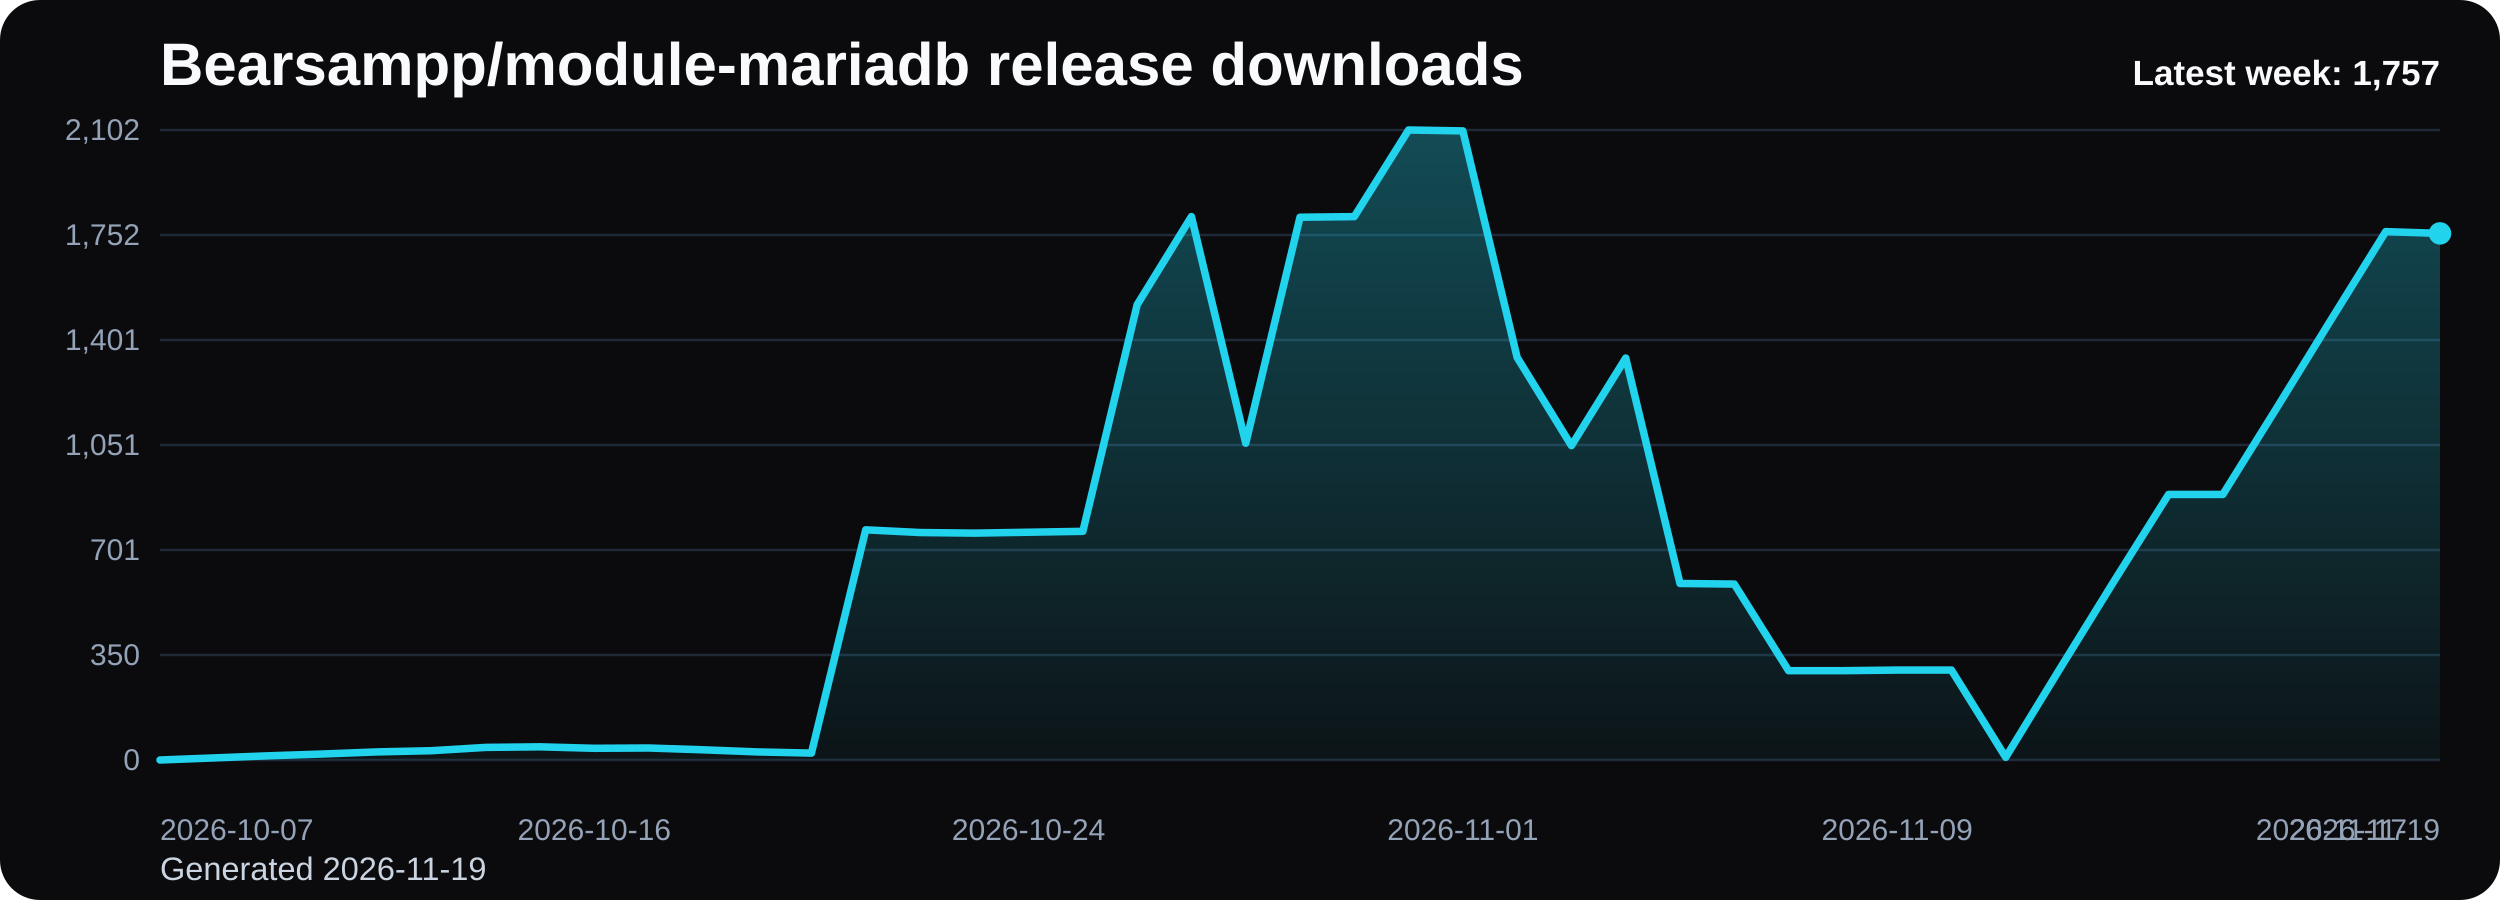
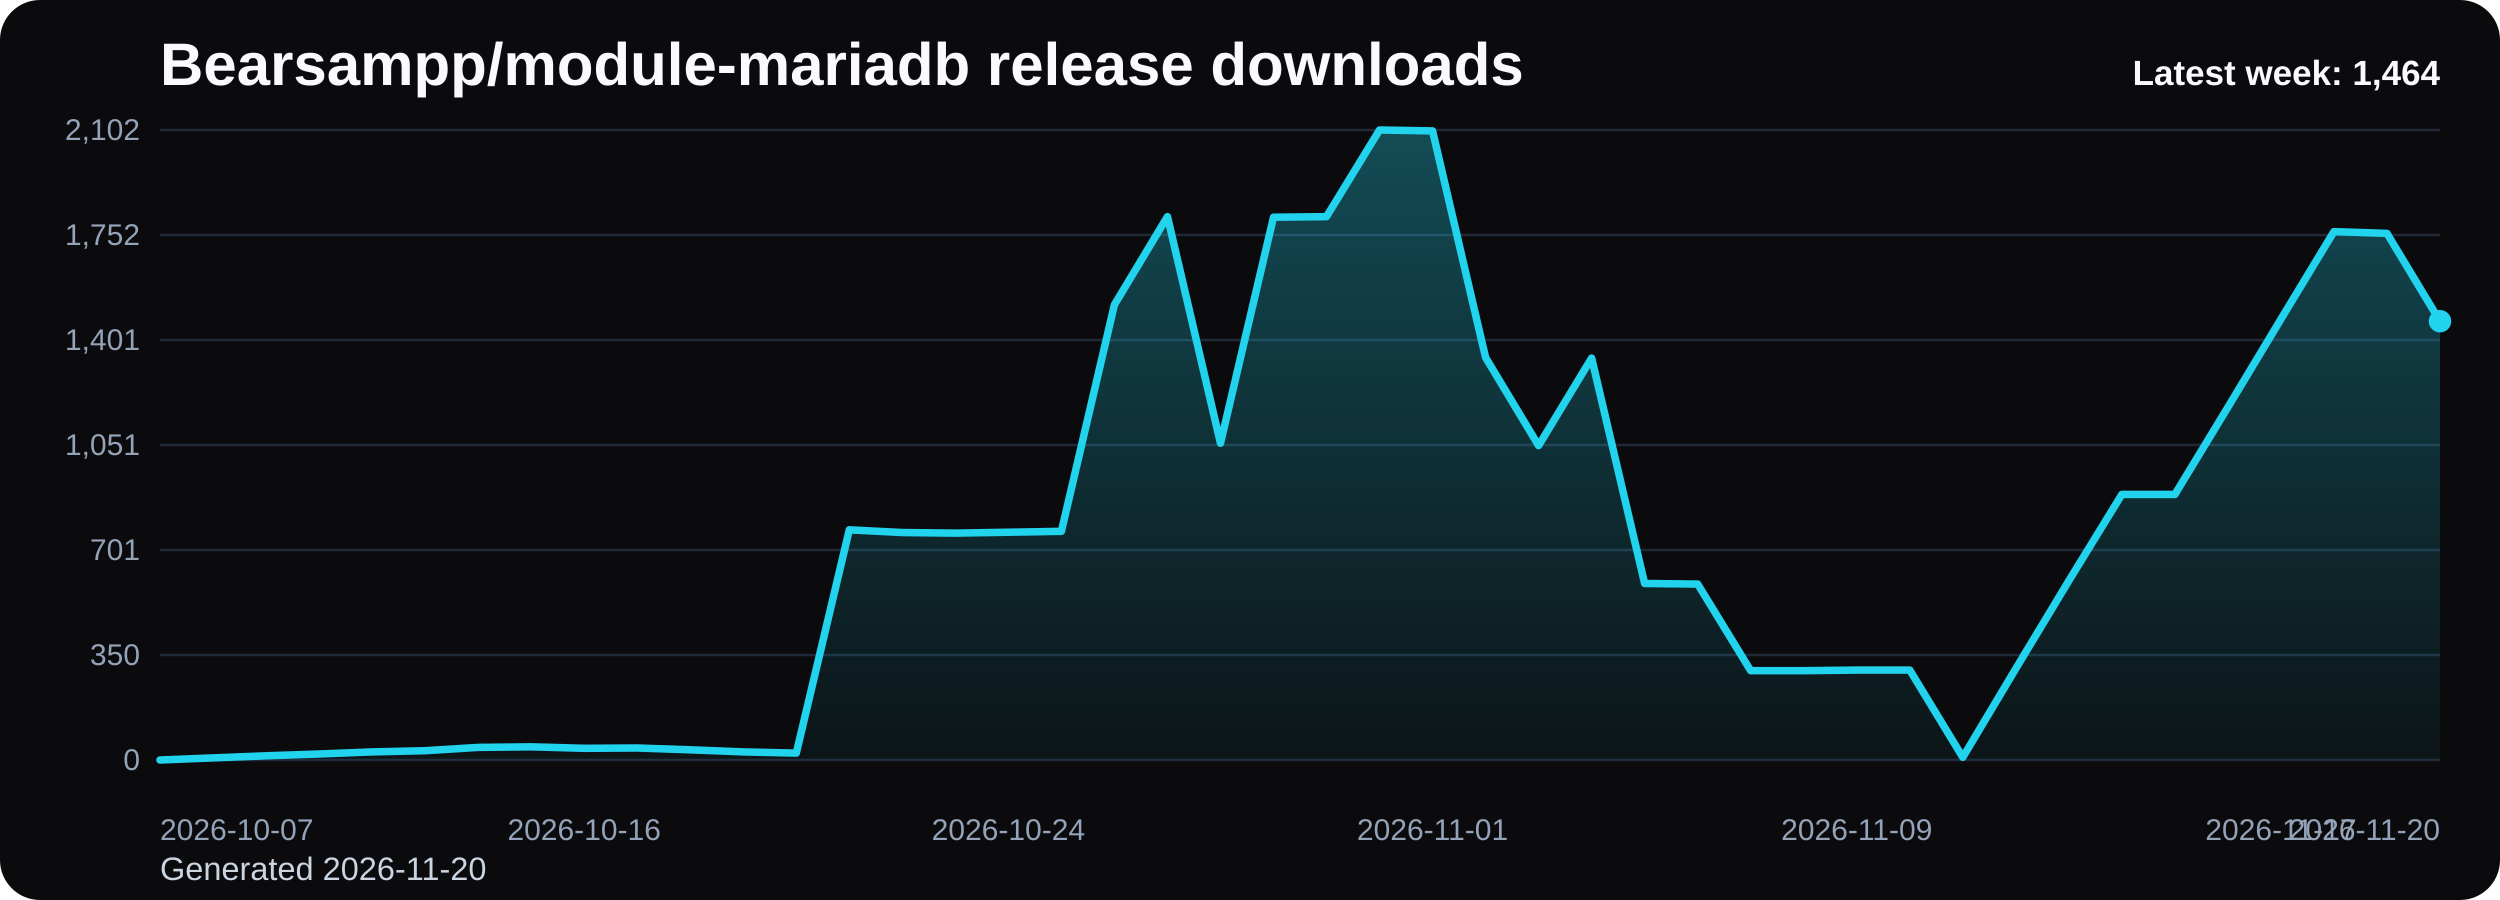
<svg xmlns="http://www.w3.org/2000/svg" viewBox="0 0 1000 360" role="img" aria-label="Bearsampp/module-mariadb release downloads chart">
  <defs>
    <linearGradient id="fill-weekly-black" x1="0" y1="0" x2="0" y2="1">
      <stop offset="0%" stop-color="#22d3ee" stop-opacity="0.32" />
      <stop offset="100%" stop-color="#22d3ee" stop-opacity="0.05" />
    </linearGradient>
    <style>
      .bg { fill: #0b0b0d; }
      .title { font: 700 24px Arial, sans-serif; fill: #f8fafc; }
      .sub { font: 400 13px Arial, sans-serif; fill: #cbd5e1; }
      .grid { stroke: #1f2937; stroke-width: 1; }
      .axis { font: 400 12px Arial, sans-serif; fill: #94a3b8; }
      .line { fill: none; stroke: #22d3ee; stroke-width: 3; stroke-linecap: round; stroke-linejoin: round; }
      .dot { fill: #22d3ee; }
      .value { font: 600 11px Arial, sans-serif; fill: #cbd5e1; }
      .latest { font: 700 14px Arial, sans-serif; fill: #f8fafc; }
    </style>
  </defs>
  <rect class="bg" x="0" y="0" width="1000" height="360" rx="16" />
  <text class="title" x="64" y="34">Bearsampp/module-mariadb release downloads</text>
-   <text class="sub" x="64" y="352">Generated 2026-11-19</text>
+   <text class="sub" x="64" y="352">Generated 2026-11-20</text>
  <line x1="64" y1="52.00" x2="976" y2="52.00" class="grid" />
  <text x="56" y="56.00" text-anchor="end" class="axis">2,102</text>
  <line x1="64" y1="94.00" x2="976" y2="94.00" class="grid" />
  <text x="56" y="98.00" text-anchor="end" class="axis">1,752</text>
  <line x1="64" y1="136.00" x2="976" y2="136.00" class="grid" />
  <text x="56" y="140.00" text-anchor="end" class="axis">1,401</text>
  <line x1="64" y1="178.00" x2="976" y2="178.00" class="grid" />
  <text x="56" y="182.00" text-anchor="end" class="axis">1,051</text>
  <line x1="64" y1="220.00" x2="976" y2="220.00" class="grid" />
  <text x="56" y="224.00" text-anchor="end" class="axis">701</text>
  <line x1="64" y1="262.00" x2="976" y2="262.00" class="grid" />
  <text x="56" y="266.00" text-anchor="end" class="axis">350</text>
  <line x1="64" y1="304.00" x2="976" y2="304.00" class="grid" />
  <text x="56" y="308.00" text-anchor="end" class="axis">0</text>
-   <path d="M 64.00 304 L 64.00 304.00 L 85.71 303.16 L 107.43 302.32 L 129.14 301.60 L 150.86 300.76 L 172.57 300.28 L 194.29 298.96 L 216.00 298.73 L 237.71 299.32 L 259.43 299.20 L 281.14 299.92 L 302.86 300.76 L 324.57 301.24 L 346.29 211.93 L 368.00 213.01 L 389.71 213.25 L 411.43 212.89 L 433.14 212.53 L 454.86 121.89 L 476.57 86.65 L 498.29 177.28 L 520.00 86.89 L 541.71 86.65 L 563.43 52.00 L 585.14 52.36 L 606.86 142.99 L 628.57 178.24 L 650.29 143.23 L 672.00 233.39 L 693.71 233.63 L 715.43 268.27 L 737.14 268.27 L 758.86 268.03 L 780.57 268.03 L 802.29 302.92 L 824.00 267.43 L 845.71 232.31 L 867.43 197.78 L 889.14 197.78 L 910.86 162.89 L 932.57 127.65 L 954.29 92.64 L 976.00 93.36 L 976.00 304 Z" fill="url(#fill-weekly-black)" />
-   <polyline class="line" points="64.00,304.00 85.71,303.16 107.43,302.32 129.14,301.60 150.86,300.76 172.57,300.28 194.29,298.96 216.00,298.73 237.71,299.32 259.43,299.20 281.14,299.92 302.86,300.76 324.57,301.24 346.29,211.93 368.00,213.01 389.71,213.25 411.43,212.89 433.14,212.53 454.86,121.89 476.57,86.65 498.29,177.28 520.00,86.89 541.71,86.65 563.43,52.00 585.14,52.36 606.86,142.99 628.57,178.24 650.29,143.23 672.00,233.39 693.71,233.63 715.43,268.27 737.14,268.27 758.86,268.03 780.57,268.03 802.29,302.92 824.00,267.43 845.71,232.31 867.43,197.78 889.14,197.78 910.86,162.89 932.57,127.65 954.29,92.64 976.00,93.36" />
-   <circle class="dot" cx="976.00" cy="93.36" r="4.5" />
+   <path d="M 64.00 304 L 64.00 304.00 L 85.21 303.16 L 106.42 302.32 L 127.63 301.60 L 148.84 300.76 L 170.05 300.28 L 191.26 298.96 L 212.47 298.73 L 233.67 299.32 L 254.88 299.20 L 276.09 299.92 L 297.30 300.76 L 318.51 301.24 L 339.72 211.93 L 360.93 213.01 L 382.14 213.25 L 403.35 212.89 L 424.56 212.53 L 445.77 121.89 L 466.98 86.65 L 488.19 177.28 L 509.40 86.89 L 530.60 86.65 L 551.81 52.00 L 573.02 52.36 L 594.23 142.99 L 615.44 178.24 L 636.65 143.23 L 657.86 233.39 L 679.07 233.63 L 700.28 268.27 L 721.49 268.27 L 742.70 268.03 L 763.91 268.03 L 785.12 302.92 L 806.33 267.43 L 827.53 232.31 L 848.74 197.78 L 869.95 197.78 L 891.16 162.89 L 912.37 127.65 L 933.58 92.64 L 954.79 93.36 L 976.00 128.49 L 976.00 304 Z" fill="url(#fill-weekly-black)" />
+   <polyline class="line" points="64.00,304.00 85.21,303.16 106.42,302.32 127.63,301.60 148.84,300.76 170.05,300.28 191.26,298.96 212.47,298.73 233.67,299.32 254.88,299.20 276.09,299.92 297.30,300.76 318.51,301.24 339.72,211.93 360.93,213.01 382.14,213.25 403.35,212.89 424.56,212.53 445.77,121.89 466.98,86.65 488.19,177.28 509.40,86.89 530.60,86.65 551.81,52.00 573.02,52.36 594.23,142.99 615.44,178.24 636.65,143.23 657.86,233.39 679.07,233.63 700.28,268.27 721.49,268.27 742.70,268.03 763.91,268.03 785.12,302.92 806.33,267.43 827.53,232.31 848.74,197.78 869.95,197.78 891.16,162.89 912.37,127.65 933.58,92.64 954.79,93.36 976.00,128.49" />
+   <circle class="dot" cx="976.00" cy="128.49" r="4.5" />
  <text class="axis" x="64.00" y="336" text-anchor="start">2026-10-07</text>
-   <text class="axis" x="237.71" y="336" text-anchor="middle">2026-10-16</text>
-   <text class="axis" x="411.43" y="336" text-anchor="middle">2026-10-24</text>
-   <text class="axis" x="585.14" y="336" text-anchor="middle">2026-11-01</text>
-   <text class="axis" x="758.86" y="336" text-anchor="middle">2026-11-09</text>
-   <text class="axis" x="932.57" y="336" text-anchor="middle">2026-11-17</text>
-   <text class="axis" x="976.00" y="336" text-anchor="end">2026-11-19</text>
-   <text class="latest" x="976" y="34" text-anchor="end">Latest week: 1,757</text>
+   <text class="axis" x="233.67" y="336" text-anchor="middle">2026-10-16</text>
+   <text class="axis" x="403.35" y="336" text-anchor="middle">2026-10-24</text>
+   <text class="axis" x="573.02" y="336" text-anchor="middle">2026-11-01</text>
+   <text class="axis" x="742.70" y="336" text-anchor="middle">2026-11-09</text>
+   <text class="axis" x="912.37" y="336" text-anchor="middle">2026-11-17</text>
+   <text class="axis" x="976.00" y="336" text-anchor="end">2026-11-20</text>
+   <text class="latest" x="976" y="34" text-anchor="end">Latest week: 1,464</text>
</svg>
